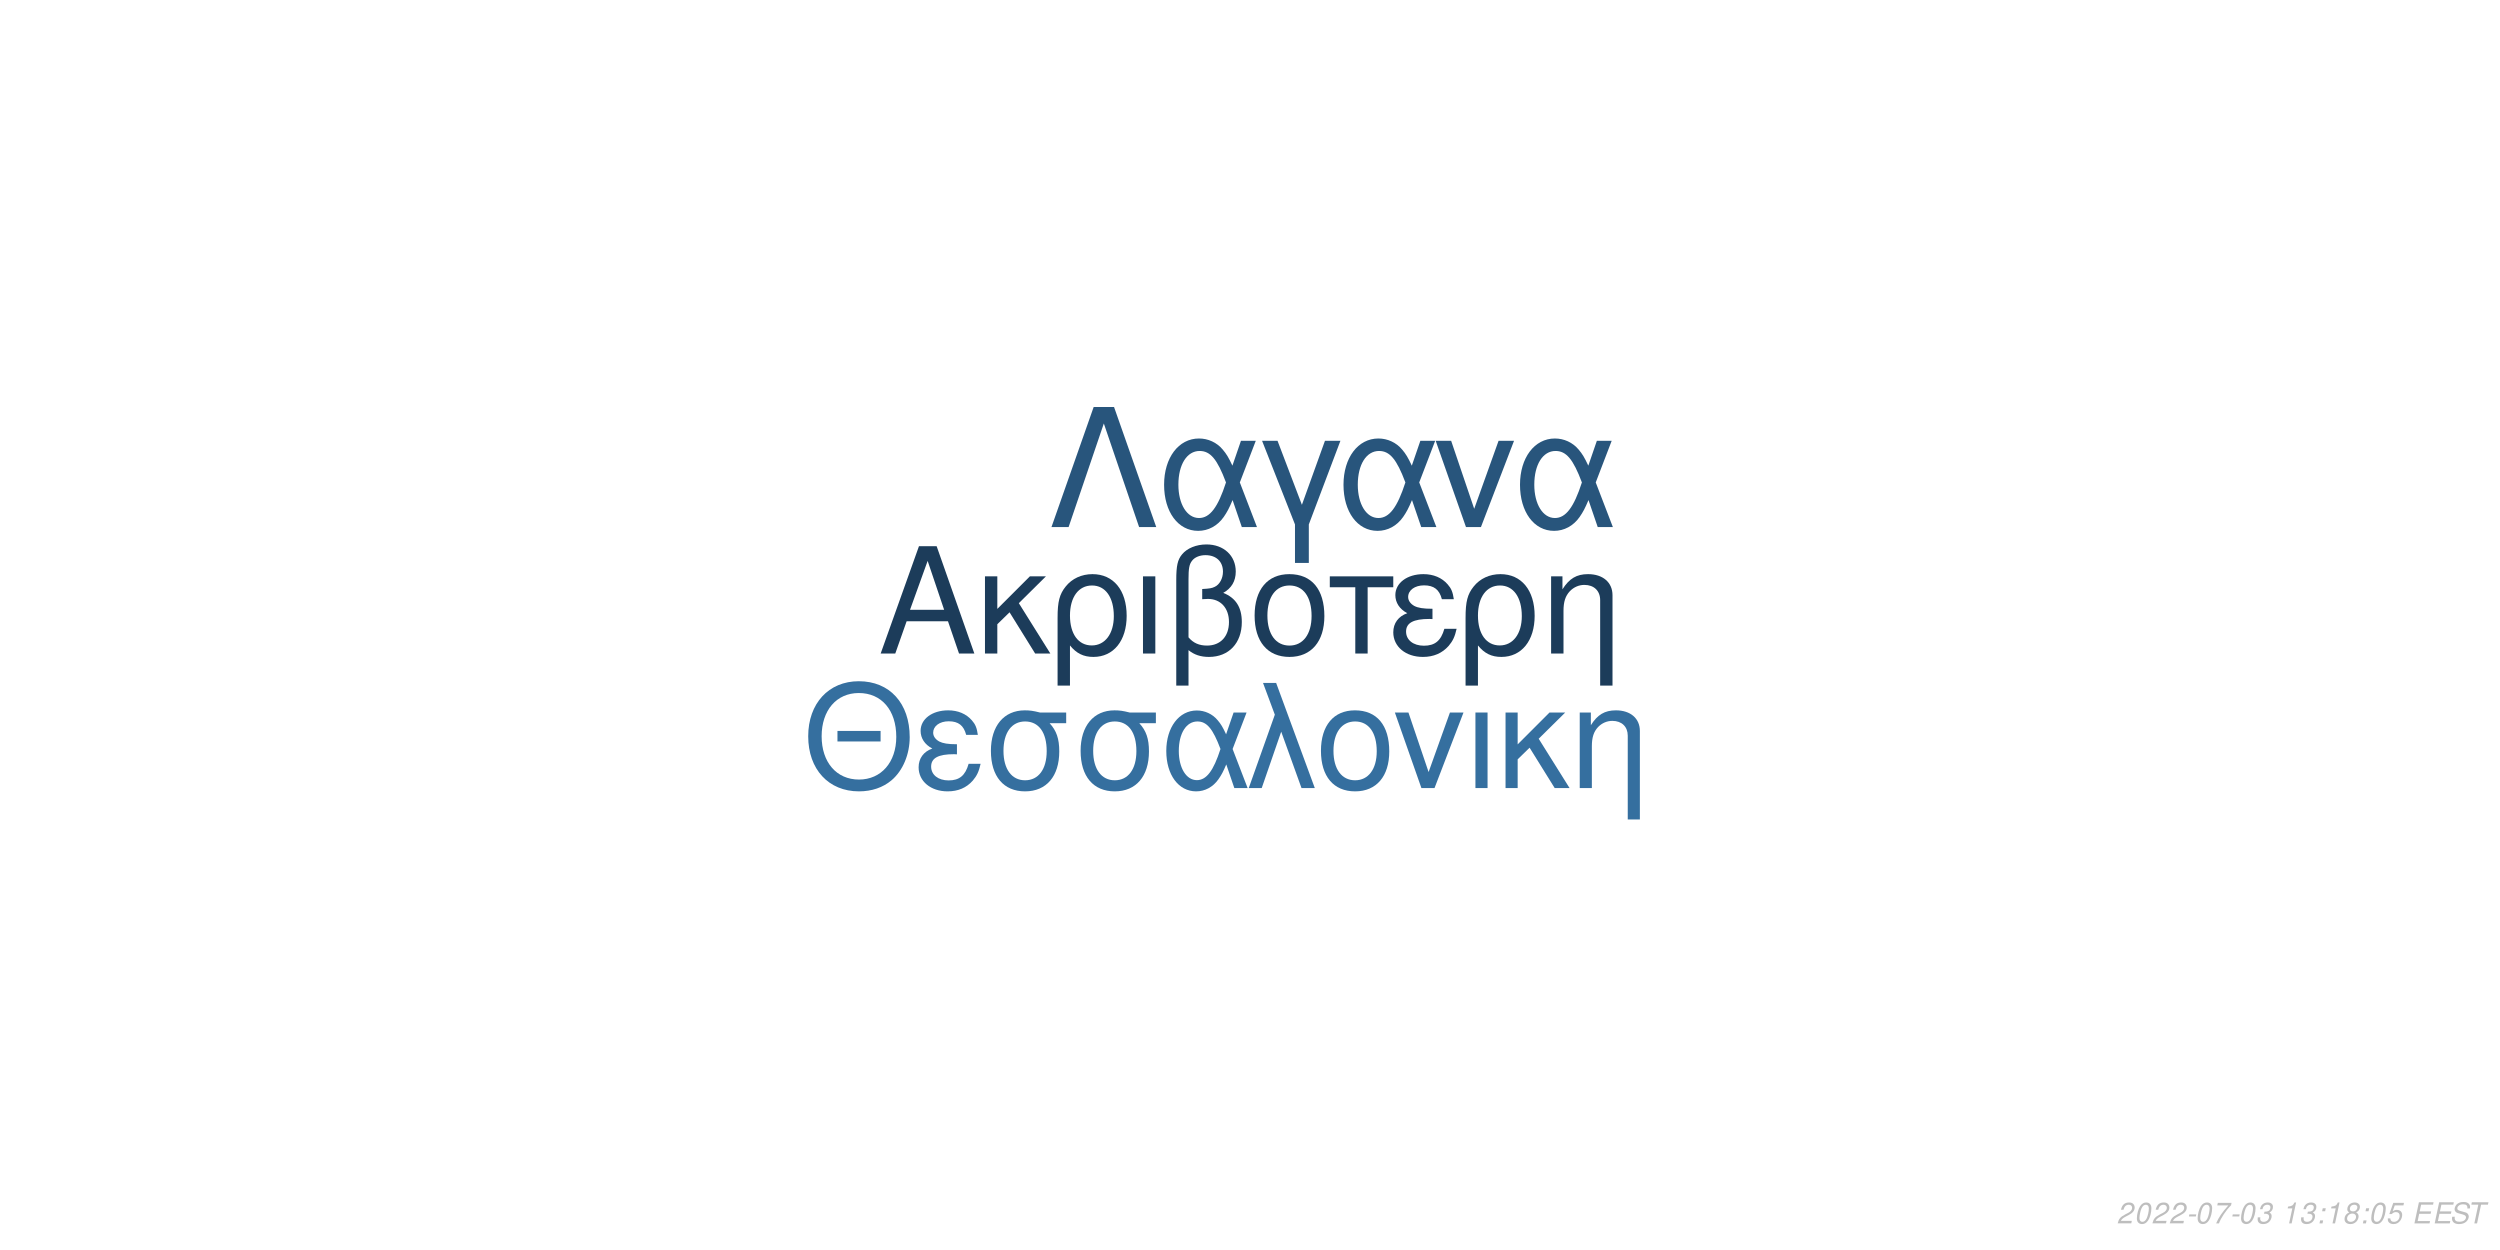
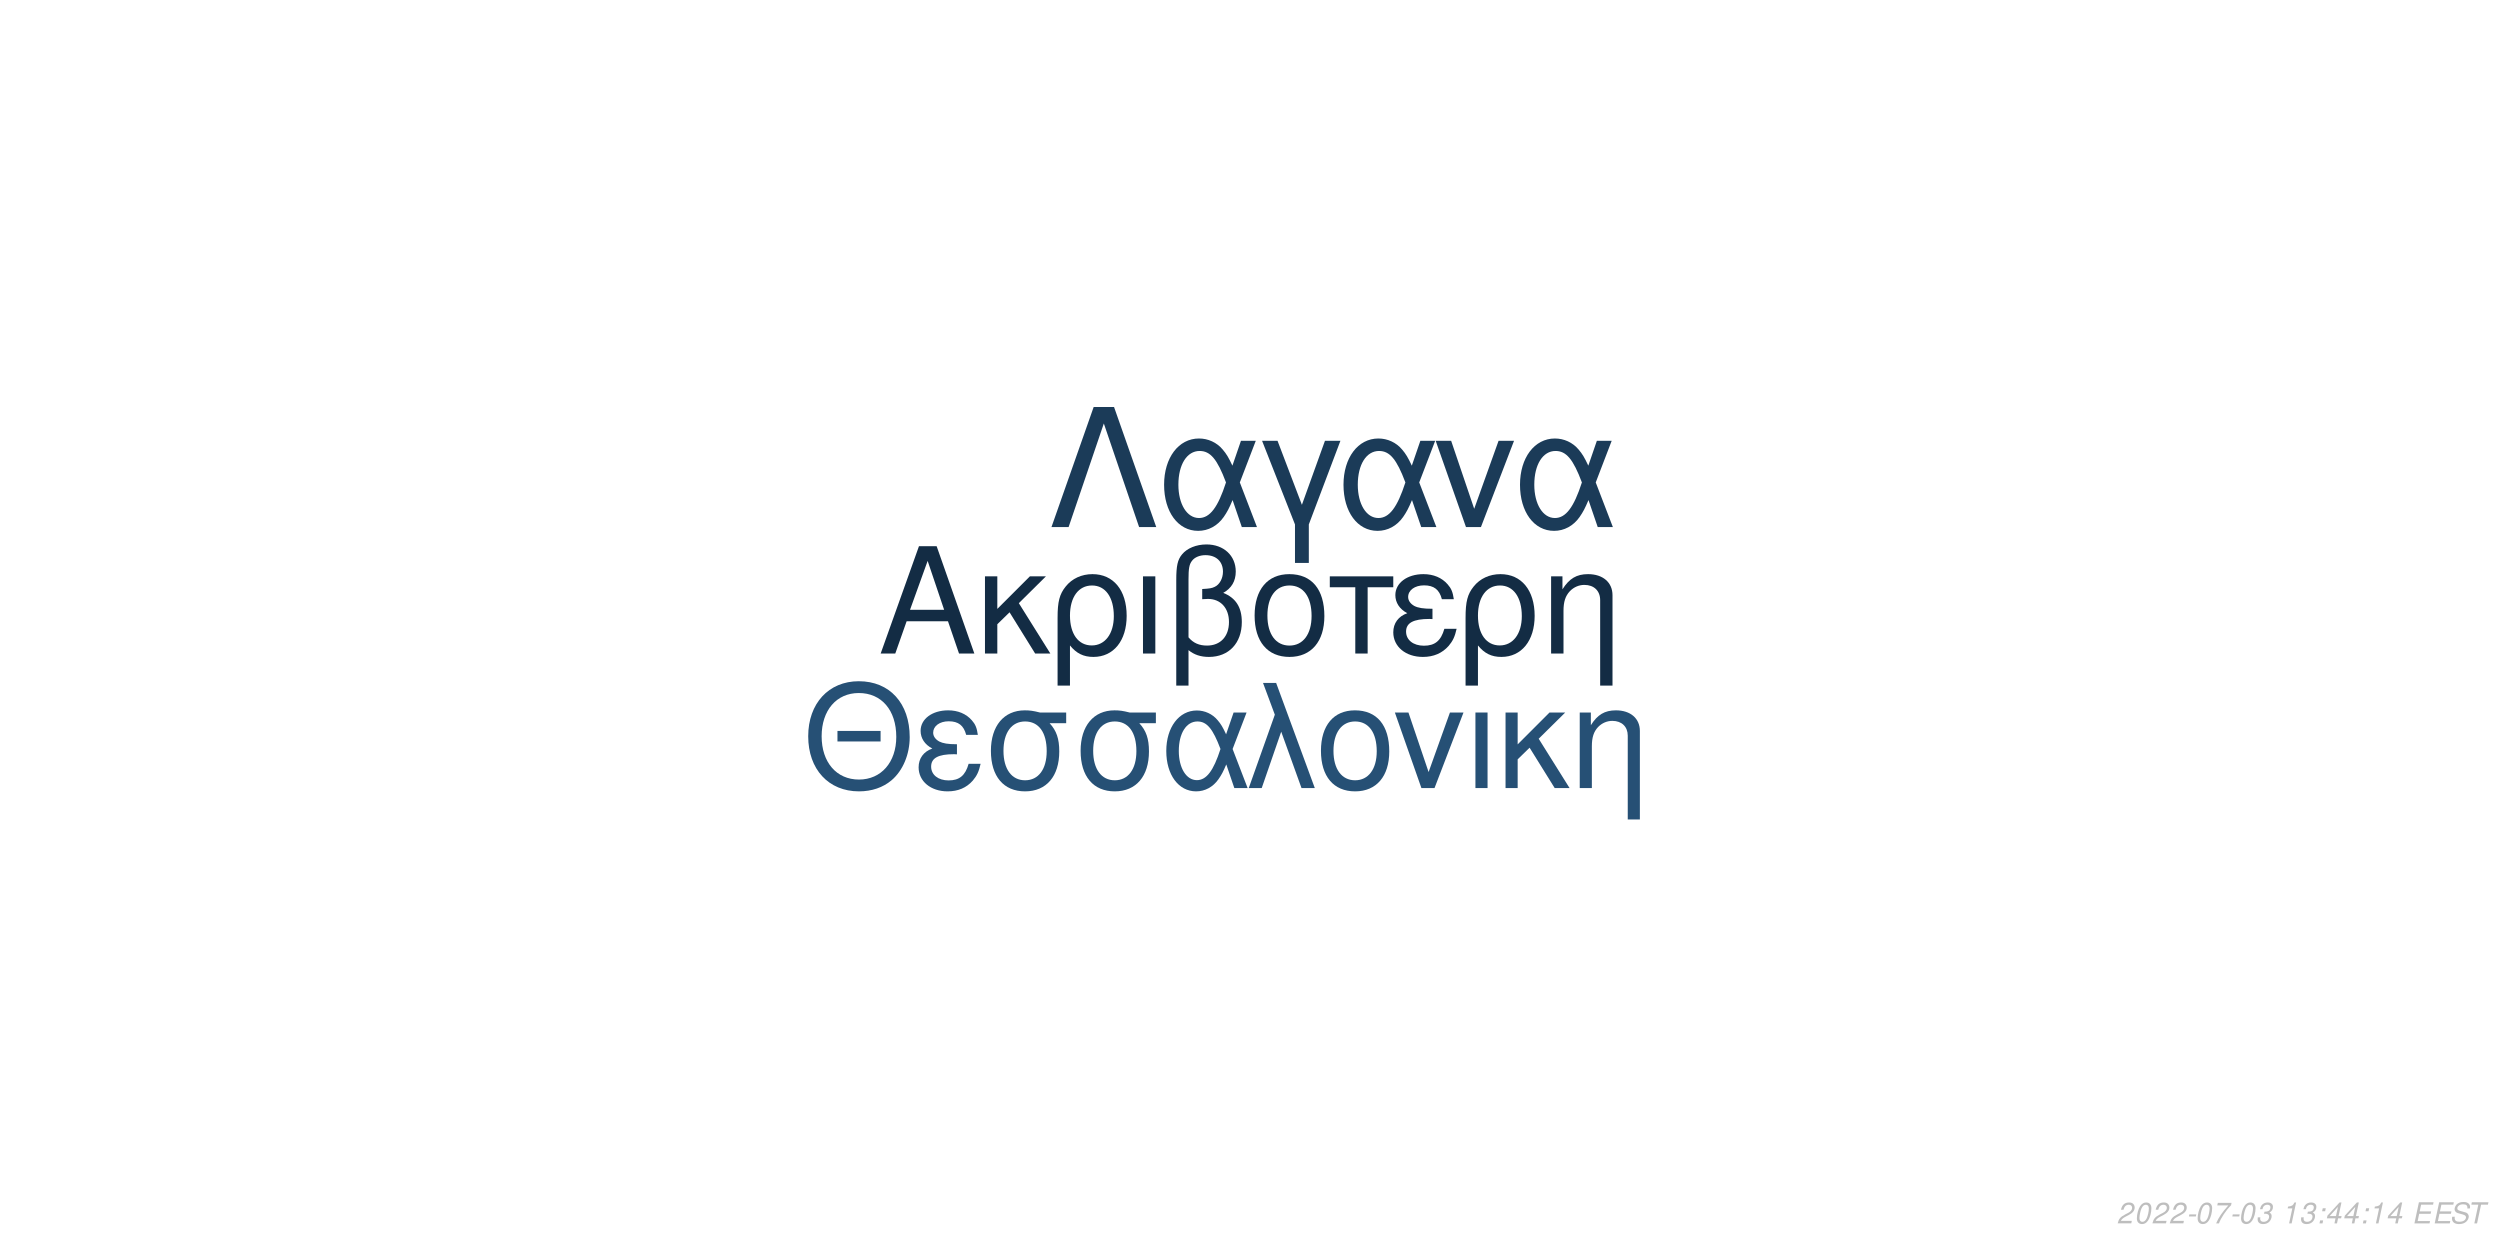
<svg xmlns="http://www.w3.org/2000/svg" xmlns:xlink="http://www.w3.org/1999/xlink" width="864pt" height="432pt" viewBox="0 0 864 432" version="1.1">
  <defs>
    <g>
      <symbol overflow="visible" id="glyph0-0">
        <path style="stroke:none;" d="" />
      </symbol>
      <symbol overflow="visible" id="glyph0-1">
        <path style="stroke:none;" d="M 24.125 -11.141 L 27.938 0 L 33.234 0 L 20.203 -37.094 L 14.094 -37.094 L 0.859 0 L 5.906 0 L 9.828 -11.141 Z M 22.797 -15.109 L 11 -15.109 L 17.094 -32.016 Z M 22.797 -15.109 " />
      </symbol>
      <symbol overflow="visible" id="glyph0-2">
        <path style="stroke:none;" d="M 7.172 -15.422 L 7.172 -26.672 L 2.906 -26.672 L 2.906 0 L 7.172 0 L 7.172 -10.125 L 11.406 -14.25 L 20.25 0 L 25.5 0 L 14.609 -17.406 L 23.969 -26.672 L 18.422 -26.672 Z M 7.172 -15.422 " />
      </symbol>
      <symbol overflow="visible" id="glyph0-3">
        <path style="stroke:none;" d="M 3 11.094 L 7.281 11.094 L 7.281 -2.797 C 9.516 -0.047 11.953 1.172 15.375 1.172 C 22.344 1.172 26.875 -4.422 26.875 -13.031 C 26.875 -21.891 22.297 -27.438 15.062 -27.438 C 11.297 -27.438 7.984 -25.906 5.797 -23.156 C 3.672 -20.516 3 -17.969 3 -12.359 Z M 14.906 -23.516 C 19.547 -23.516 22.438 -19.438 22.438 -12.922 C 22.438 -6.812 19.391 -2.797 14.812 -2.797 C 10.172 -2.797 7.281 -6.766 7.281 -13.125 C 7.281 -19.484 10.234 -23.516 14.906 -23.516 Z M 14.906 -23.516 " />
      </symbol>
      <symbol overflow="visible" id="glyph0-4">
        <path style="stroke:none;" d="M 3.516 0 L 7.781 0 L 7.781 -26.672 L 3.516 -26.672 Z M 3.516 0 " />
      </symbol>
      <symbol overflow="visible" id="glyph0-5">
        <path style="stroke:none;" d="M 4.016 11.094 L 8.25 11.094 L 8.25 -1.172 C 10.172 0.406 12.422 1.172 15.312 1.172 C 22.188 1.172 26.672 -3.609 26.672 -10.891 C 26.672 -15.984 24.578 -19.234 20.25 -20.969 C 23.109 -22.547 24.578 -25.031 24.578 -28.344 C 24.578 -33.844 20.406 -37.703 14.453 -37.703 C 10.938 -37.703 7.734 -36.391 6 -34.25 C 4.484 -32.422 4.016 -30.328 4.016 -25.391 Z M 8.25 -25.656 C 8.25 -29.359 8.5 -30.844 9.469 -32.062 C 10.375 -33.281 12.156 -34 14.094 -34 C 17.812 -34 20.156 -31.812 20.156 -28.297 C 20.156 -25.953 18.984 -23.812 17.297 -23.047 C 16.281 -22.547 15.469 -22.438 12.984 -22.297 L 12.984 -18.781 C 13.734 -18.828 14.344 -18.875 14.969 -18.875 C 19.344 -18.875 22.234 -15.719 22.234 -10.891 C 22.234 -5.906 19.281 -2.75 14.656 -2.75 C 11.953 -2.75 9.922 -3.609 8.25 -5.594 Z M 8.25 -25.656 " />
      </symbol>
      <symbol overflow="visible" id="glyph0-6">
        <path style="stroke:none;" d="M 14.094 -27.438 C 6.562 -27.438 2.094 -22.094 2.094 -13.125 C 2.094 -4.125 6.562 1.172 14.141 1.172 C 21.672 1.172 26.203 -4.172 26.203 -12.922 C 26.203 -22.188 21.828 -27.438 14.094 -27.438 Z M 14.141 -23.516 C 18.938 -23.516 21.781 -19.594 21.781 -12.984 C 21.781 -6.672 18.828 -2.75 14.141 -2.75 C 9.422 -2.75 6.516 -6.672 6.516 -13.125 C 6.516 -19.594 9.422 -23.516 14.141 -23.516 Z M 14.141 -23.516 " />
      </symbol>
      <symbol overflow="visible" id="glyph0-7">
        <path style="stroke:none;" d="M 7.891 0 L 12.156 0 L 12.156 -22.906 L 21.016 -22.906 L 21.016 -26.672 L -0.922 -26.672 L -0.922 -22.906 L 7.891 -22.906 Z M 7.891 0 " />
      </symbol>
      <symbol overflow="visible" id="glyph0-8">
        <path style="stroke:none;" d="M 14.562 -15.469 C 11.344 -15.469 9.562 -15.781 8.297 -16.438 C 6.922 -17.203 6.156 -18.328 6.156 -19.547 C 6.156 -21.891 8.453 -23.562 11.656 -23.562 C 15.062 -23.562 16.953 -22.094 17.812 -18.781 L 21.938 -18.781 C 21.578 -21.266 21.062 -22.5 19.797 -23.922 C 17.812 -26.203 14.906 -27.438 11.453 -27.438 C 5.797 -27.438 1.734 -24.375 1.734 -20.203 C 1.734 -17.609 3.156 -15.375 5.859 -13.938 C 2.797 -12.875 1.016 -10.484 1.016 -7.328 C 1.016 -2.391 5.297 1.172 11.25 1.172 C 14.969 1.172 17.906 -0.109 20.156 -2.641 C 21.578 -4.328 22.297 -5.797 22.906 -8.547 L 18.672 -8.547 C 17.5 -4.422 15.422 -2.703 11.609 -2.703 C 7.938 -2.703 5.438 -4.688 5.438 -7.578 C 5.438 -10.578 7.938 -11.953 13.484 -11.953 C 13.641 -11.953 14.094 -11.953 14.562 -11.906 Z M 14.562 -15.469 " />
      </symbol>
      <symbol overflow="visible" id="glyph0-9">
        <path style="stroke:none;" d="M 3.562 -26.672 L 3.562 0 L 7.844 0 L 7.844 -14.703 C 7.844 -17.906 8.5 -19.891 10.031 -21.531 C 11.406 -22.953 13.188 -23.719 15.062 -23.719 C 18.375 -23.719 20.516 -21.672 20.516 -18.469 L 20.516 11.094 L 24.781 11.094 L 24.781 -20.156 C 24.781 -24.578 21.469 -27.438 16.328 -27.438 C 12.359 -27.438 9.828 -25.906 7.484 -22.188 L 7.484 -26.672 Z M 3.562 -26.672 " />
      </symbol>
      <symbol overflow="visible" id="glyph1-0">
        <path style="stroke:none;" d="" />
      </symbol>
      <symbol overflow="visible" id="glyph1-1">
        <path style="stroke:none;" d="M 26.859 -19.734 L 11.953 -19.734 L 11.953 -16.094 L 26.859 -16.094 Z M 19.328 -36.922 C 8.922 -36.922 1.844 -29.25 1.844 -17.891 C 1.844 -6.484 8.875 1.141 19.391 1.141 C 23.812 1.141 27.703 -0.203 30.641 -2.688 C 34.578 -6.031 36.922 -11.656 36.922 -17.594 C 36.922 -29.297 30 -36.922 19.328 -36.922 Z M 19.328 -32.844 C 27.203 -32.844 32.281 -26.906 32.281 -17.688 C 32.281 -8.922 27.062 -2.938 19.391 -2.938 C 11.609 -2.938 6.484 -8.922 6.484 -17.891 C 6.484 -26.859 11.609 -32.844 19.328 -32.844 Z M 19.328 -32.844 " />
      </symbol>
      <symbol overflow="visible" id="glyph1-2">
        <path style="stroke:none;" d="M 14.25 -15.141 C 11.109 -15.141 9.375 -15.453 8.125 -16.094 C 6.781 -16.844 6.031 -17.938 6.031 -19.141 C 6.031 -21.422 8.266 -23.078 11.406 -23.078 C 14.75 -23.078 16.594 -21.625 17.438 -18.391 L 21.469 -18.391 C 21.125 -20.828 20.625 -22.031 19.391 -23.422 C 17.438 -25.656 14.594 -26.859 11.219 -26.859 C 5.688 -26.859 1.688 -23.875 1.688 -19.781 C 1.688 -17.234 3.094 -15.047 5.734 -13.656 C 2.734 -12.609 1 -10.266 1 -7.172 C 1 -2.344 5.188 1.141 11.016 1.141 C 14.656 1.141 17.547 -0.094 19.734 -2.594 C 21.125 -4.234 21.828 -5.688 22.422 -8.375 L 18.281 -8.375 C 17.141 -4.328 15.094 -2.641 11.359 -2.641 C 7.766 -2.641 5.328 -4.578 5.328 -7.422 C 5.328 -10.359 7.766 -11.703 13.203 -11.703 C 13.359 -11.703 13.797 -11.703 14.25 -11.656 Z M 14.25 -15.141 " />
      </symbol>
      <symbol overflow="visible" id="glyph1-3">
        <path style="stroke:none;" d="M 29 -26.109 L 19.938 -26.109 C 17.594 -26.703 16.438 -26.859 14.703 -26.859 C 7.469 -26.859 2.984 -21.469 2.984 -12.859 C 2.984 -4.031 7.375 1.141 14.797 1.141 C 22.172 1.141 26.609 -4.078 26.609 -12.656 C 26.609 -17.047 25.656 -19.828 23.266 -22.422 L 29 -22.422 Z M 14.797 -23.016 C 19.531 -23.016 22.266 -19.234 22.266 -12.75 C 22.266 -6.531 19.438 -2.688 14.797 -2.688 C 10.172 -2.688 7.328 -6.531 7.328 -12.859 C 7.328 -19.188 10.172 -23.016 14.797 -23.016 Z M 14.797 -23.016 " />
      </symbol>
      <symbol overflow="visible" id="glyph1-4">
        <path style="stroke:none;" d="M 29.344 -26.109 L 24.859 -26.109 L 22.266 -18.578 C 21.125 -21.031 20.484 -22.125 19.328 -23.469 C 17.547 -25.609 14.906 -26.812 12.156 -26.812 C 5.984 -26.812 1.594 -20.984 1.594 -12.812 C 1.594 -4.578 5.828 1.141 11.906 1.141 C 14.953 1.141 17.734 -0.344 19.625 -3.047 C 20.672 -4.531 21.281 -5.688 22.328 -8.172 L 25.109 0 L 29.703 0 L 24.516 -13.5 Z M 20.328 -13.5 C 17.891 -5.922 15.453 -2.734 12.156 -2.734 C 8.516 -2.734 5.922 -6.922 5.922 -12.812 C 5.922 -18.938 8.516 -23.016 12.359 -23.016 C 15.594 -23.016 17.688 -20.531 20.328 -13.5 Z M 20.328 -13.5 " />
      </symbol>
      <symbol overflow="visible" id="glyph1-5">
        <path style="stroke:none;" d="M 1.094 0 L 5.578 0 L 12.312 -19.484 L 19.328 0 L 23.922 0 L 10.562 -36.328 L 6.031 -36.328 L 10.109 -25.359 Z M 1.094 0 " />
      </symbol>
      <symbol overflow="visible" id="glyph1-6">
        <path style="stroke:none;" d="M 13.797 -26.859 C 6.422 -26.859 2.047 -21.625 2.047 -12.859 C 2.047 -4.031 6.422 1.141 13.859 1.141 C 21.234 1.141 25.656 -4.078 25.656 -12.656 C 25.656 -21.719 21.375 -26.859 13.797 -26.859 Z M 13.859 -23.016 C 18.531 -23.016 21.328 -19.188 21.328 -12.703 C 21.328 -6.531 18.438 -2.688 13.859 -2.688 C 9.219 -2.688 6.375 -6.531 6.375 -12.859 C 6.375 -19.188 9.219 -23.016 13.859 -23.016 Z M 13.859 -23.016 " />
      </symbol>
      <symbol overflow="visible" id="glyph1-7">
        <path style="stroke:none;" d="M 14.297 0 L 24.312 -26.109 L 19.625 -26.109 L 12.25 -5.531 L 5.281 -26.109 L 0.594 -26.109 L 9.766 0 Z M 14.297 0 " />
      </symbol>
      <symbol overflow="visible" id="glyph1-8">
        <path style="stroke:none;" d="M 3.438 0 L 7.625 0 L 7.625 -26.109 L 3.438 -26.109 Z M 3.438 0 " />
      </symbol>
      <symbol overflow="visible" id="glyph1-9">
        <path style="stroke:none;" d="M 7.031 -15.094 L 7.031 -26.109 L 2.844 -26.109 L 2.844 0 L 7.031 0 L 7.031 -9.922 L 11.156 -13.953 L 19.828 0 L 24.969 0 L 14.297 -17.047 L 23.469 -26.109 L 18.031 -26.109 Z M 7.031 -15.094 " />
      </symbol>
      <symbol overflow="visible" id="glyph1-10">
        <path style="stroke:none;" d="M 3.484 -26.109 L 3.484 0 L 7.672 0 L 7.672 -14.406 C 7.672 -17.547 8.328 -19.484 9.812 -21.078 C 11.156 -22.469 12.906 -23.219 14.75 -23.219 C 17.984 -23.219 20.078 -21.234 20.078 -18.094 L 20.078 10.859 L 24.266 10.859 L 24.266 -19.734 C 24.266 -24.062 21.031 -26.859 16 -26.859 C 12.109 -26.859 9.609 -25.359 7.328 -21.719 L 7.328 -26.109 Z M 3.484 -26.109 " />
      </symbol>
      <symbol overflow="visible" id="glyph2-0">
        <path style="stroke:none;" d="" />
      </symbol>
      <symbol overflow="visible" id="glyph2-1">
        <path style="stroke:none;" d="M 22.531 -41.484 L 15.484 -41.484 L 0.906 0 L 6.828 0 L 19 -35.797 L 31.188 0 L 37.109 0 Z M 22.531 -41.484 " />
      </symbol>
      <symbol overflow="visible" id="glyph2-2">
        <path style="stroke:none;" d="M 33.516 -29.812 L 28.391 -29.812 L 25.438 -21.219 C 24.125 -24.016 23.391 -25.266 22.078 -26.797 C 20.031 -29.25 17.016 -30.609 13.891 -30.609 C 6.828 -30.609 1.828 -23.953 1.828 -14.625 C 1.828 -5.234 6.656 1.312 13.594 1.312 C 17.078 1.312 20.266 -0.391 22.422 -3.469 C 23.609 -5.172 24.297 -6.484 25.5 -9.328 L 28.688 0 L 33.922 0 L 28 -15.422 Z M 23.219 -15.422 C 20.422 -6.766 17.641 -3.125 13.891 -3.125 C 9.734 -3.125 6.766 -7.906 6.766 -14.625 C 6.766 -21.625 9.734 -26.297 14.109 -26.297 C 17.812 -26.297 20.203 -23.453 23.219 -15.422 Z M 23.219 -15.422 " />
      </symbol>
      <symbol overflow="visible" id="glyph2-3">
        <path style="stroke:none;" d="M 12.062 12.406 L 16.844 12.406 L 16.844 -0.906 L 27.766 -29.812 L 22.422 -29.812 L 14.453 -7.688 L 6.031 -29.812 L 0.688 -29.812 L 12.062 -0.906 Z M 12.062 12.406 " />
      </symbol>
      <symbol overflow="visible" id="glyph2-4">
        <path style="stroke:none;" d="M 16.328 0 L 27.766 -29.812 L 22.422 -29.812 L 14 -6.312 L 6.031 -29.812 L 0.688 -29.812 L 11.156 0 Z M 16.328 0 " />
      </symbol>
      <symbol overflow="visible" id="glyph3-0">
        <path style="stroke:none;" d="" />
      </symbol>
      <symbol overflow="visible" id="glyph3-1">
        <path style="stroke:none;" d="M 5.234 -0.875 L 1.469 -0.875 C 1.641 -1.375 2.203 -1.891 3.109 -2.344 L 4.234 -2.938 C 5.562 -3.625 6.219 -4.469 6.219 -5.484 C 6.219 -5.938 6.062 -6.359 5.797 -6.656 C 5.469 -7.047 4.984 -7.234 4.312 -7.234 C 2.766 -7.234 1.891 -6.453 1.484 -4.734 L 2.375 -4.734 C 2.484 -5.188 2.609 -5.484 2.797 -5.75 C 3.094 -6.203 3.609 -6.453 4.188 -6.453 C 4.891 -6.453 5.344 -6.031 5.344 -5.375 C 5.344 -4.703 4.859 -4.094 4.016 -3.656 L 2.984 -3.125 C 1.234 -2.188 0.797 -1.656 0.344 -0.016 L 5.047 -0.016 Z M 5.234 -0.875 " />
      </symbol>
      <symbol overflow="visible" id="glyph3-2">
        <path style="stroke:none;" d="M 4.203 -7.234 C 3.375 -7.234 2.688 -6.812 2.125 -5.984 C 1.484 -5.047 0.984 -3.188 0.984 -1.734 C 0.984 -1.109 1.172 -0.562 1.484 -0.266 C 1.797 0.047 2.281 0.234 2.766 0.234 C 3.625 0.234 4.281 -0.156 4.859 -1.016 C 5.516 -1.953 6 -3.797 6 -5.266 C 6 -6.5 5.328 -7.234 4.203 -7.234 Z M 4.094 -6.453 C 4.734 -6.453 5.125 -5.984 5.125 -5.156 C 5.125 -4.203 4.781 -2.625 4.406 -1.812 C 3.984 -0.938 3.516 -0.547 2.875 -0.547 C 2.25 -0.547 1.875 -1.031 1.875 -1.828 C 1.875 -2.797 2.203 -4.344 2.594 -5.203 C 2.984 -6.047 3.453 -6.453 4.094 -6.453 Z M 4.094 -6.453 " />
      </symbol>
      <symbol overflow="visible" id="glyph3-3">
        <path style="stroke:none;" d="M 3.516 -3.125 L 1.125 -3.125 L 0.969 -2.406 L 3.359 -2.406 Z M 3.516 -3.125 " />
      </symbol>
      <symbol overflow="visible" id="glyph3-4">
        <path style="stroke:none;" d="M 6.703 -7.094 L 1.953 -7.094 L 1.766 -6.219 L 5.594 -6.219 C 3.344 -3.688 2.266 -2.109 1.375 0 L 2.344 0 C 3.031 -1.906 4.828 -4.594 6.547 -6.281 Z M 6.703 -7.094 " />
      </symbol>
      <symbol overflow="visible" id="glyph3-5">
        <path style="stroke:none;" d="M 2.922 -3.312 C 3.125 -3.344 3.234 -3.344 3.375 -3.344 C 4.203 -3.344 4.688 -3 4.688 -2.406 C 4.688 -1.312 3.906 -0.547 2.781 -0.547 C 2.047 -0.547 1.594 -0.938 1.594 -1.562 C 1.594 -1.719 1.609 -1.844 1.656 -2.094 L 0.766 -2.094 C 0.734 -1.797 0.719 -1.641 0.719 -1.469 C 0.719 -0.375 1.406 0.234 2.641 0.234 C 3.547 0.234 4.297 -0.078 4.812 -0.656 C 5.266 -1.156 5.562 -1.875 5.562 -2.547 C 5.562 -3.125 5.344 -3.453 4.797 -3.734 C 5.641 -4.234 6.016 -4.844 6.016 -5.734 C 6.016 -6.656 5.312 -7.234 4.203 -7.234 C 3.375 -7.234 2.672 -6.938 2.188 -6.375 C 1.891 -6.031 1.703 -5.641 1.516 -4.906 L 2.391 -4.906 C 2.5 -5.359 2.594 -5.594 2.734 -5.812 C 3.047 -6.234 3.516 -6.453 4.078 -6.453 C 4.734 -6.453 5.141 -6.125 5.141 -5.578 C 5.141 -5.188 5.016 -4.797 4.797 -4.547 C 4.516 -4.234 4 -4.062 3.266 -4.062 L 3.078 -4.062 Z M 2.922 -3.312 " />
      </symbol>
      <symbol overflow="visible" id="glyph3-6">
        <path style="stroke:none;" d="" />
      </symbol>
      <symbol overflow="visible" id="glyph3-7">
        <path style="stroke:none;" d="M 3.703 -5.188 L 2.594 0 L 3.469 0 L 5.016 -7.234 L 4.438 -7.234 C 3.906 -6.156 3.688 -6.016 2.234 -5.812 L 2.109 -5.188 Z M 3.703 -5.188 " />
      </symbol>
      <symbol overflow="visible" id="glyph3-8">
        <path style="stroke:none;" d="M 2.359 -1.031 L 1.312 -1.031 L 1.094 0 L 2.141 0 Z M 3.266 -5.234 L 2.219 -5.234 L 2 -4.203 L 3.047 -4.203 Z M 3.266 -5.234 " />
      </symbol>
      <symbol overflow="visible" id="glyph3-9">
-         <path style="stroke:none;" d="M 4.766 -3.797 C 5.078 -3.969 5.234 -4.078 5.438 -4.234 C 5.812 -4.594 6.062 -5.172 6.062 -5.734 C 6.062 -6.625 5.344 -7.234 4.266 -7.234 C 2.812 -7.234 1.703 -6.219 1.703 -4.875 C 1.703 -4.406 1.875 -4.125 2.359 -3.812 C 1.297 -3.312 0.75 -2.516 0.75 -1.469 C 0.75 -0.438 1.547 0.234 2.812 0.234 C 3.656 0.234 4.359 -0.094 4.938 -0.734 C 5.359 -1.234 5.609 -1.859 5.609 -2.438 C 5.609 -3.047 5.312 -3.516 4.766 -3.797 Z M 4.109 -6.453 C 4.797 -6.453 5.188 -6.125 5.188 -5.578 C 5.188 -5.266 5.062 -4.922 4.859 -4.672 C 4.562 -4.312 4.188 -4.156 3.656 -4.156 C 2.984 -4.156 2.594 -4.453 2.594 -4.984 C 2.594 -5.859 3.203 -6.453 4.109 -6.453 Z M 3.453 -3.406 C 4.234 -3.406 4.734 -2.984 4.734 -2.312 C 4.734 -1.312 3.922 -0.547 2.875 -0.547 C 2.125 -0.547 1.625 -0.969 1.625 -1.625 C 1.625 -2.609 2.438 -3.406 3.453 -3.406 Z M 3.453 -3.406 " />
+         <path style="stroke:none;" d="M 3.625 -1.75 L 3.266 0 L 4.141 0 L 4.516 -1.75 L 5.562 -1.75 L 5.734 -2.531 L 4.688 -2.531 L 5.688 -7.234 L 5.016 -7.234 L 0.844 -2.672 L 0.641 -1.75 Z M 3.797 -2.531 L 1.594 -2.531 L 4.469 -5.703 Z M 3.797 -2.531 " />
      </symbol>
      <symbol overflow="visible" id="glyph3-10">
-         <path style="stroke:none;" d="M 6.297 -7.094 L 2.594 -7.094 L 1.234 -3.234 L 2.047 -3.234 C 2.656 -3.766 2.938 -3.906 3.531 -3.906 C 4.328 -3.906 4.797 -3.453 4.797 -2.688 C 4.797 -1.438 3.969 -0.547 2.828 -0.547 C 2.031 -0.547 1.609 -0.938 1.578 -1.734 L 0.703 -1.734 L 0.703 -1.516 C 0.703 -0.938 0.844 -0.547 1.188 -0.266 C 1.562 0.062 2.078 0.234 2.703 0.234 C 3.656 0.234 4.391 -0.156 4.984 -0.922 C 5.422 -1.5 5.672 -2.234 5.672 -2.953 C 5.672 -4 4.938 -4.672 3.812 -4.672 C 3.328 -4.672 2.906 -4.547 2.406 -4.234 L 3.109 -6.219 L 6.109 -6.219 Z M 6.297 -7.094 " />
+         <path style="stroke:none;" d="M 2.547 -3.312 L 6.5 -3.312 L 6.688 -4.141 L 2.719 -4.141 L 3.219 -6.469 L 7.344 -6.469 L 7.516 -7.297 L 2.453 -7.297 L 0.906 0 L 6.125 0 L 6.297 -0.812 L 2.016 -0.812 Z M 2.547 -3.312 " />
      </symbol>
      <symbol overflow="visible" id="glyph3-11">
-         <path style="stroke:none;" d="M 2.547 -3.312 L 6.5 -3.312 L 6.688 -4.141 L 2.719 -4.141 L 3.219 -6.469 L 7.344 -6.469 L 7.516 -7.297 L 2.453 -7.297 L 0.906 0 L 6.125 0 L 6.297 -0.812 L 2.016 -0.812 Z M 2.547 -3.312 " />
+         <path style="stroke:none;" d="M 7.062 -5.156 C 7.125 -5.438 7.141 -5.562 7.141 -5.703 C 7.141 -6.156 6.938 -6.594 6.594 -6.891 C 6.188 -7.25 5.656 -7.406 4.875 -7.406 C 3.844 -7.406 3.047 -7.125 2.5 -6.562 C 2.094 -6.141 1.781 -5.438 1.781 -4.922 C 1.781 -4.297 2.219 -3.766 2.891 -3.562 L 4.594 -3.094 C 5.406 -2.859 5.734 -2.578 5.734 -2.094 C 5.734 -1.781 5.547 -1.406 5.266 -1.141 C 4.844 -0.766 4.266 -0.578 3.453 -0.578 C 2.328 -0.578 1.812 -0.984 1.812 -1.906 C 1.812 -2.047 1.812 -2.125 1.844 -2.312 L 0.984 -2.312 C 0.906 -2.062 0.891 -1.906 0.891 -1.688 C 0.891 -0.484 1.797 0.234 3.297 0.234 C 4.359 0.234 5.234 -0.062 5.812 -0.609 C 6.344 -1.078 6.688 -1.797 6.688 -2.375 C 6.688 -2.641 6.609 -2.906 6.453 -3.156 C 6.234 -3.5 5.938 -3.703 5.469 -3.828 L 3.75 -4.312 C 2.984 -4.547 2.734 -4.734 2.734 -5.188 C 2.734 -5.547 2.875 -5.844 3.188 -6.109 C 3.547 -6.438 4.031 -6.594 4.703 -6.594 C 5.266 -6.594 5.688 -6.484 5.906 -6.297 C 6.094 -6.125 6.219 -5.797 6.219 -5.516 C 6.219 -5.422 6.203 -5.344 6.188 -5.156 Z M 7.062 -5.156 " />
      </symbol>
      <symbol overflow="visible" id="glyph3-12">
-         <path style="stroke:none;" d="M 7.062 -5.156 C 7.125 -5.438 7.141 -5.562 7.141 -5.703 C 7.141 -6.156 6.938 -6.594 6.594 -6.891 C 6.188 -7.25 5.656 -7.406 4.875 -7.406 C 3.844 -7.406 3.047 -7.125 2.5 -6.562 C 2.094 -6.141 1.781 -5.438 1.781 -4.922 C 1.781 -4.297 2.219 -3.766 2.891 -3.562 L 4.594 -3.094 C 5.406 -2.859 5.734 -2.578 5.734 -2.094 C 5.734 -1.781 5.547 -1.406 5.266 -1.141 C 4.844 -0.766 4.266 -0.578 3.453 -0.578 C 2.328 -0.578 1.812 -0.984 1.812 -1.906 C 1.812 -2.047 1.812 -2.125 1.844 -2.312 L 0.984 -2.312 C 0.906 -2.062 0.891 -1.906 0.891 -1.688 C 0.891 -0.484 1.797 0.234 3.297 0.234 C 4.359 0.234 5.234 -0.062 5.812 -0.609 C 6.344 -1.078 6.688 -1.797 6.688 -2.375 C 6.688 -2.641 6.609 -2.906 6.453 -3.156 C 6.234 -3.5 5.938 -3.703 5.469 -3.828 L 3.75 -4.312 C 2.984 -4.547 2.734 -4.734 2.734 -5.188 C 2.734 -5.547 2.875 -5.844 3.188 -6.109 C 3.547 -6.438 4.031 -6.594 4.703 -6.594 C 5.266 -6.594 5.688 -6.484 5.906 -6.297 C 6.094 -6.125 6.219 -5.797 6.219 -5.516 C 6.219 -5.422 6.203 -5.344 6.188 -5.156 Z M 7.062 -5.156 " />
-       </symbol>
-       <symbol overflow="visible" id="glyph3-13">
        <path style="stroke:none;" d="M 4.938 -6.469 L 7.312 -6.469 L 7.484 -7.297 L 1.75 -7.297 L 1.578 -6.469 L 3.984 -6.469 L 2.609 0 L 3.547 0 Z M 4.938 -6.469 " />
      </symbol>
    </g>
  </defs>
  <g id="surface1">
    <rect x="0" y="0" width="864" height="432" style="fill:rgb(100%,100%,100%);fill-opacity:1;stroke:none;" />
-     <g style="fill:rgb(10.98%,23.529%,35.294%);fill-opacity:1;">
+     <g style="fill:rgb(7.451%,17.255%,26.667%);fill-opacity:1;">
      <use xlink:href="#glyph0-1" x="303.5" y="225.861" />
      <use xlink:href="#glyph0-2" x="337.5" y="225.861" />
      <use xlink:href="#glyph0-3" x="362.5" y="225.861" />
      <use xlink:href="#glyph0-4" x="391.5" y="225.861" />
      <use xlink:href="#glyph0-5" x="402.5" y="225.861" />
      <use xlink:href="#glyph0-6" x="431.5" y="225.861" />
      <use xlink:href="#glyph0-7" x="460.5" y="225.861" />
      <use xlink:href="#glyph0-8" x="480.5" y="225.861" />
      <use xlink:href="#glyph0-3" x="503.5" y="225.861" />
      <use xlink:href="#glyph0-9" x="532.5" y="225.861" />
    </g>
-     <g style="fill:rgb(20.784%,43.529%,62.353%);fill-opacity:1;">
+     <g style="fill:rgb(14.902%,31.373%,45.882%);fill-opacity:1;">
      <use xlink:href="#glyph1-1" x="277.473" y="272.354" />
      <use xlink:href="#glyph1-2" x="316.473" y="272.354" />
      <use xlink:href="#glyph1-3" x="339.473" y="272.354" />
      <use xlink:href="#glyph1-3" x="370.473" y="272.354" />
      <use xlink:href="#glyph1-4" x="401.473" y="272.354" />
      <use xlink:href="#glyph1-5" x="430.473" y="272.354" />
      <use xlink:href="#glyph1-6" x="454.473" y="272.354" />
      <use xlink:href="#glyph1-7" x="481.473" y="272.354" />
      <use xlink:href="#glyph1-8" x="506.473" y="272.354" />
      <use xlink:href="#glyph1-9" x="517.473" y="272.354" />
      <use xlink:href="#glyph1-10" x="542.473" y="272.354" />
    </g>
-     <g style="fill:rgb(15.686%,33.333%,48.627%);fill-opacity:1;">
+     <g style="fill:rgb(10.588%,23.137%,34.51%);fill-opacity:1;">
      <use xlink:href="#glyph2-1" x="362.484" y="182.152" />
      <use xlink:href="#glyph2-2" x="400.484" y="182.152" />
      <use xlink:href="#glyph2-3" x="435.484" y="182.152" />
      <use xlink:href="#glyph2-2" x="462.484" y="182.152" />
      <use xlink:href="#glyph2-4" x="495.484" y="182.152" />
      <use xlink:href="#glyph2-2" x="523.484" y="182.152" />
    </g>
    <g style="fill:rgb(74.51%,74.51%,74.51%);fill-opacity:1;">
      <use xlink:href="#glyph3-1" x="731.52" y="422.81" />
      <use xlink:href="#glyph3-2" x="737.52" y="422.81" />
      <use xlink:href="#glyph3-1" x="743.52" y="422.81" />
      <use xlink:href="#glyph3-1" x="749.52" y="422.81" />
      <use xlink:href="#glyph3-3" x="755.52" y="422.81" />
      <use xlink:href="#glyph3-2" x="758.52" y="422.81" />
      <use xlink:href="#glyph3-4" x="764.52" y="422.81" />
      <use xlink:href="#glyph3-3" x="770.52" y="422.81" />
      <use xlink:href="#glyph3-2" x="773.52" y="422.81" />
      <use xlink:href="#glyph3-5" x="779.52" y="422.81" />
      <use xlink:href="#glyph3-6" x="785.52" y="422.81" />
      <use xlink:href="#glyph3-7" x="788.52" y="422.81" />
      <use xlink:href="#glyph3-5" x="794.52" y="422.81" />
      <use xlink:href="#glyph3-8" x="800.52" y="422.81" />
-       <use xlink:href="#glyph3-7" x="803.52" y="422.81" />
+       <use xlink:href="#glyph3-9" x="803.52" y="422.81" />
      <use xlink:href="#glyph3-9" x="809.52" y="422.81" />
      <use xlink:href="#glyph3-8" x="815.52" y="422.81" />
-       <use xlink:href="#glyph3-2" x="818.52" y="422.81" />
-       <use xlink:href="#glyph3-10" x="824.52" y="422.81" />
+       <use xlink:href="#glyph3-7" x="818.52" y="422.81" />
+       <use xlink:href="#glyph3-9" x="824.52" y="422.81" />
      <use xlink:href="#glyph3-6" x="830.52" y="422.81" />
-       <use xlink:href="#glyph3-11" x="833.52" y="422.81" />
-       <use xlink:href="#glyph3-11" x="840.52" y="422.81" />
-       <use xlink:href="#glyph3-12" x="846.52" y="422.81" />
-       <use xlink:href="#glyph3-13" x="852.52" y="422.81" />
+       <use xlink:href="#glyph3-10" x="833.52" y="422.81" />
+       <use xlink:href="#glyph3-10" x="840.52" y="422.81" />
+       <use xlink:href="#glyph3-11" x="846.52" y="422.81" />
+       <use xlink:href="#glyph3-12" x="852.52" y="422.81" />
    </g>
  </g>
</svg>
